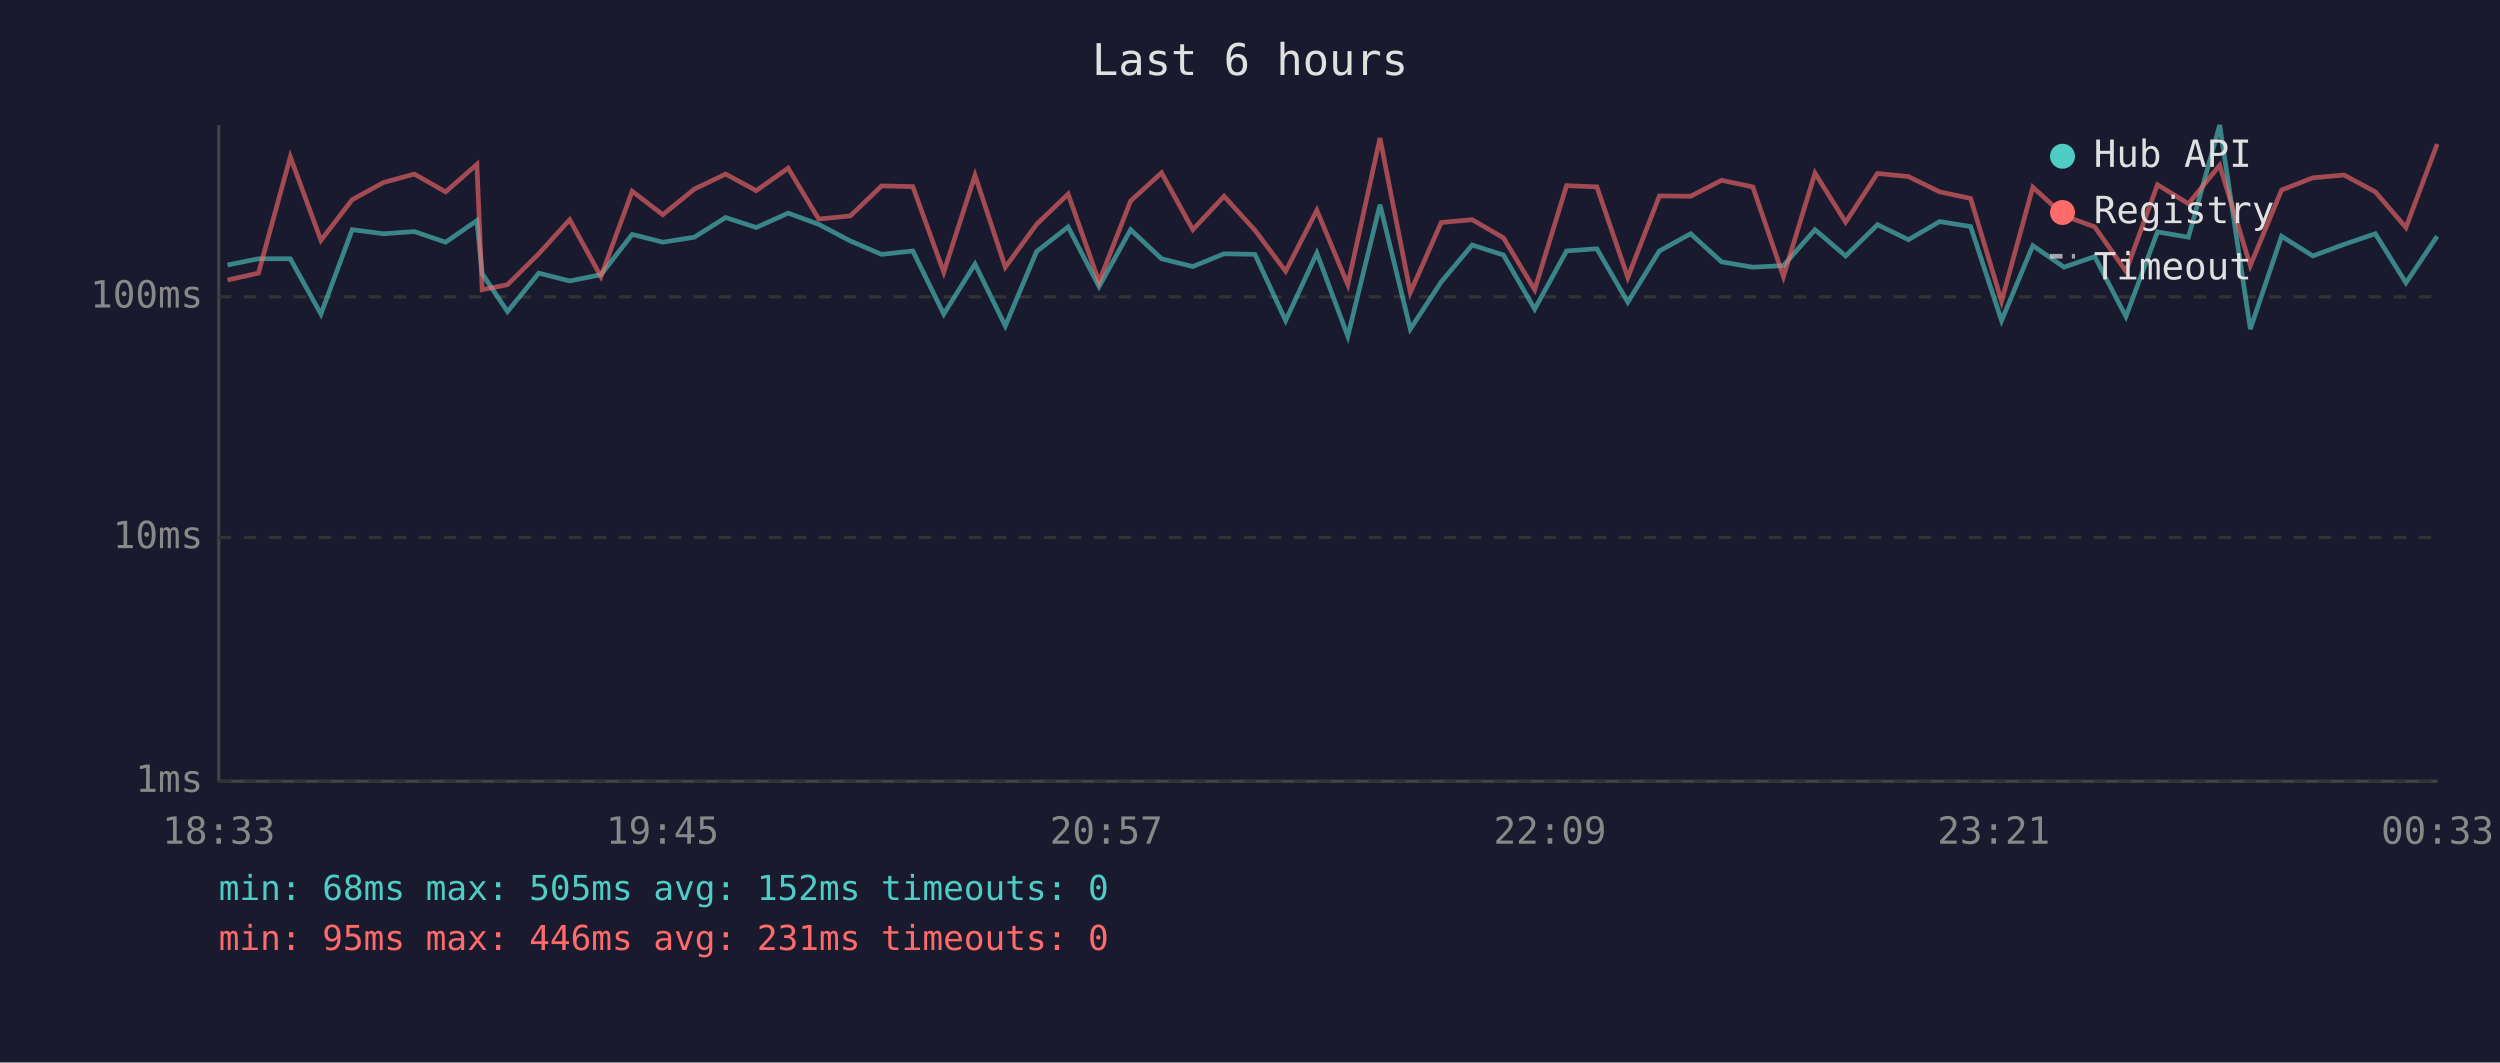
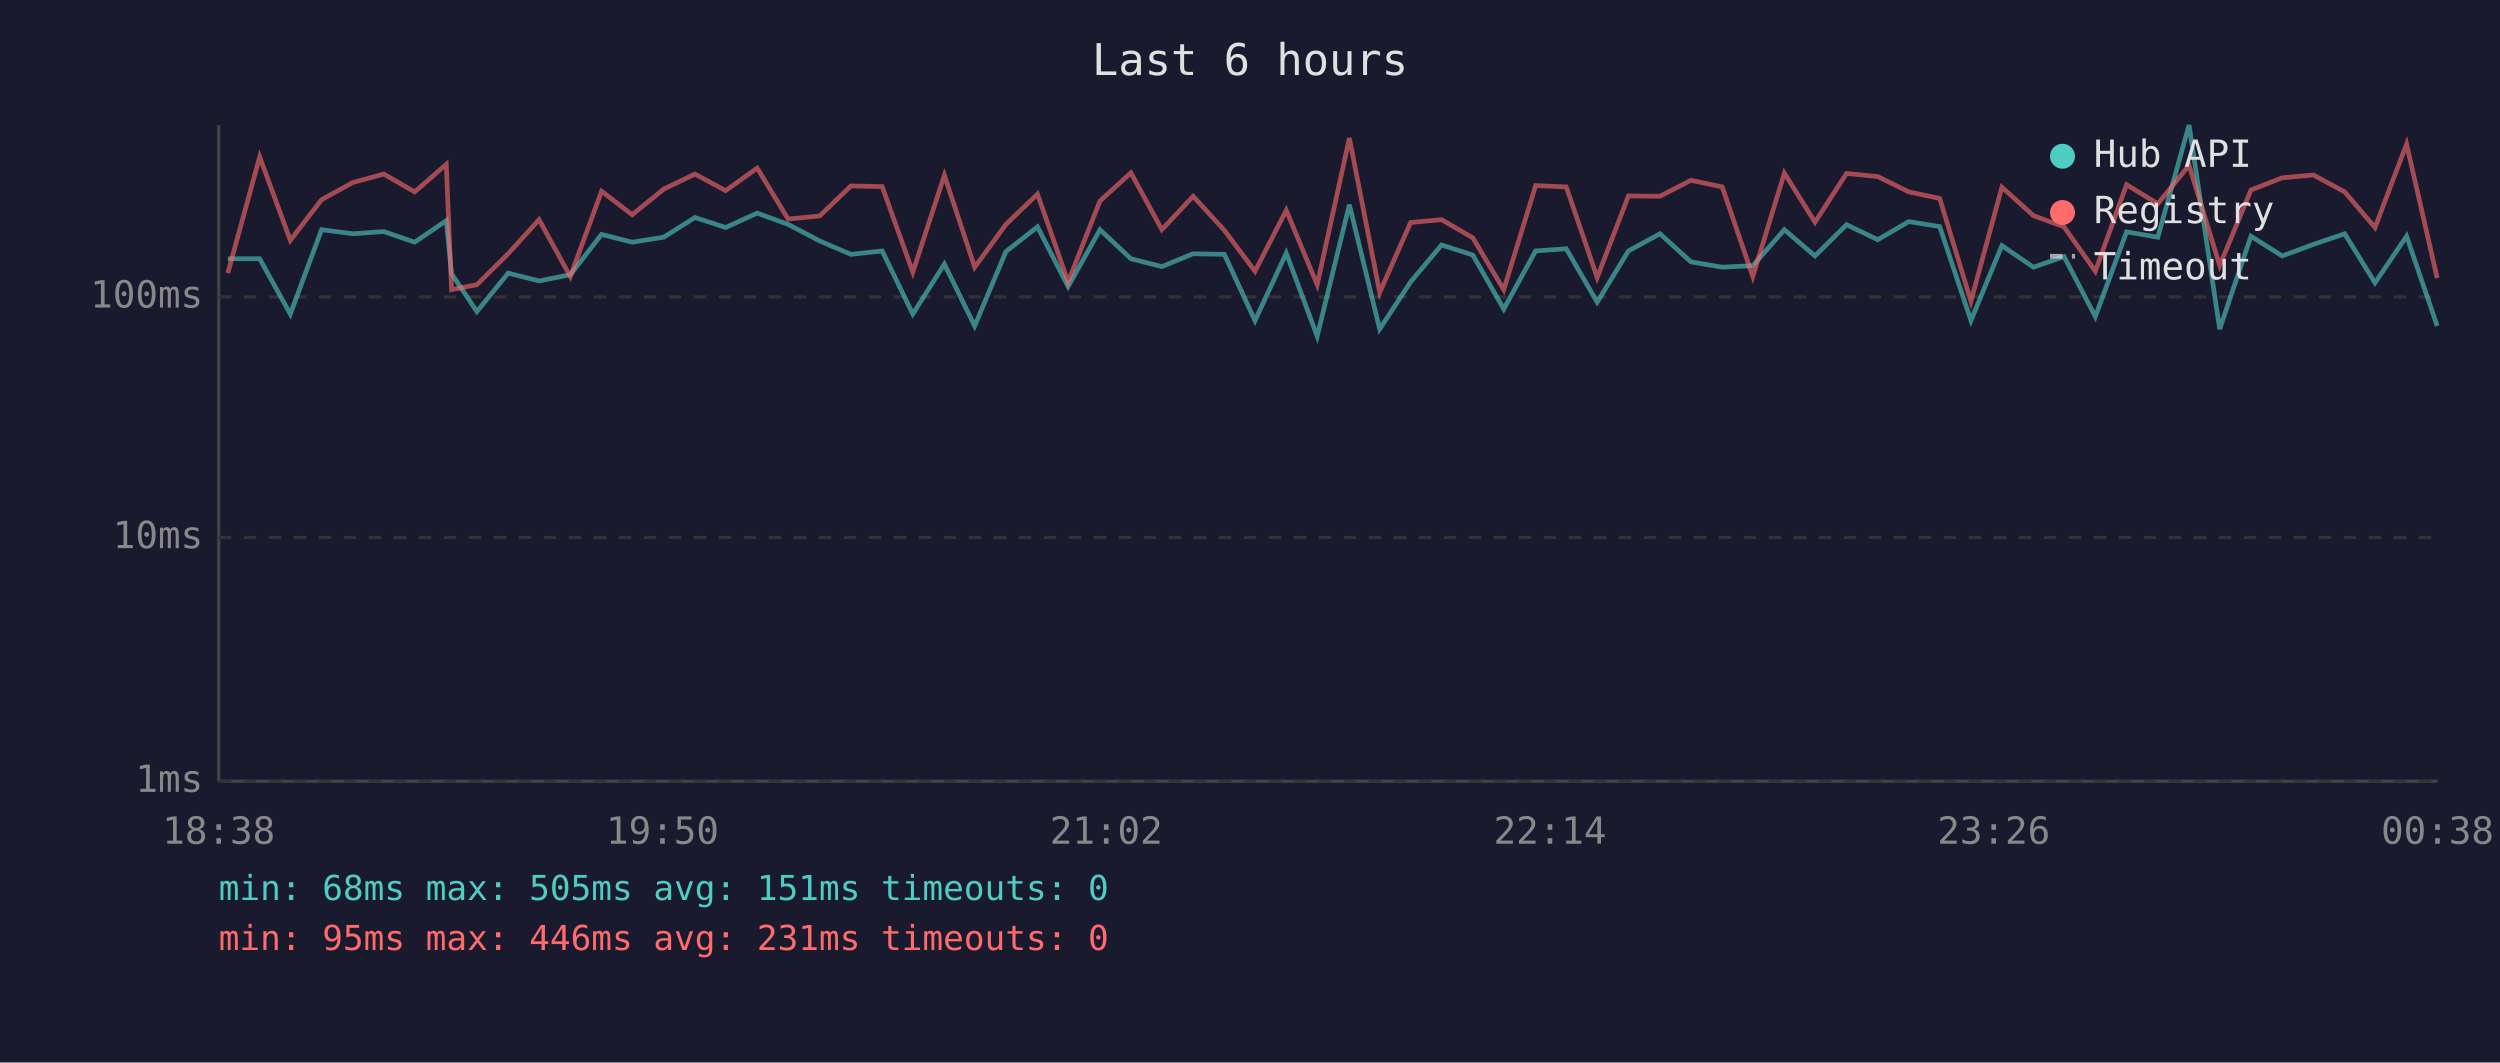
<svg xmlns="http://www.w3.org/2000/svg" viewBox="0 0 800 340" font-family="monospace" font-size="12">
  <rect width="800" height="340" fill="#1a1a2e" />
  <text x="400" y="24" fill="#e0e0e0" font-size="14" text-anchor="middle">Last 6 hours</text>
  <line x1="70" y1="40" x2="70" y2="250" stroke="#444" stroke-width="1" />
  <line x1="70" y1="250" x2="780" y2="250" stroke="#444" stroke-width="1" />
  <line x1="70" y1="250" x2="780" y2="250" stroke="#333" stroke-width="1" stroke-dasharray="4" />
  <text x="65" y="250" fill="#888" text-anchor="end" dominant-baseline="middle">1ms</text>
  <line x1="70" y1="172" x2="780" y2="172" stroke="#333" stroke-width="1" stroke-dasharray="4" />
  <text x="65" y="172" fill="#888" text-anchor="end" dominant-baseline="middle">10ms</text>
  <line x1="70" y1="95" x2="780" y2="95" stroke="#333" stroke-width="1" stroke-dasharray="4" />
  <text x="65" y="95" fill="#888" text-anchor="end" dominant-baseline="middle">100ms</text>
-   <text x="70" y="270" fill="#888" text-anchor="middle">18:33</text>
-   <text x="212" y="270" fill="#888" text-anchor="middle">19:45</text>
-   <text x="354" y="270" fill="#888" text-anchor="middle">20:57</text>
-   <text x="496" y="270" fill="#888" text-anchor="middle">22:09</text>
-   <text x="638" y="270" fill="#888" text-anchor="middle">23:21</text>
-   <text x="780" y="270" fill="#888" text-anchor="middle">00:33</text>
-   <polyline points="72.8,84.8 82.7,82.8 92.9,82.8 102.7,100.5 112.7,73.5 122.7,74.8 132.6,74.1 142.6,77.5 152.6,70.6 154.3,87.6 162.4,99.7 172.4,87.4 182.3,89.9 192.3,87.9 202.3,75.0 212.1,77.5 222.2,75.9 232.2,69.6 242.0,72.8 252.2,68.2 262.0,71.8 272.1,77.1 282.1,81.4 292.1,80.3 302.0,100.5 312.0,84.5 321.7,104.3 331.7,80.5 341.8,72.6 351.7,91.7 361.8,73.5 371.7,82.8 381.7,85.3 391.7,81.2 401.6,81.4 411.4,102.6 421.4,81.0 431.3,107.6 441.6,65.5 451.3,105.3 461.2,90.2 471.1,78.4 481.1,81.6 491.1,98.9 501.3,80.3 511.0,79.6 520.9,96.7 531.0,80.3 541.0,74.8 550.9,83.8 560.9,85.5 570.7,85.0 580.8,73.5 590.6,81.9 600.8,71.9 610.7,76.7 620.7,70.9 630.6,72.5 640.5,102.6 650.5,78.6 660.5,85.5 670.3,82.1 680.3,101.3 690.4,74.2 700.3,75.9 710.3,40.0 720.1,105.3 730.1,75.6 740.1,81.9 750.1,78.2 760.1,74.8 769.9,90.5 779.9,75.6" fill="none" stroke="#4ecdc4" stroke-width="1.5" opacity="0.6" />
-   <polyline points="72.8,89.6 82.7,87.4 92.9,50.2 102.7,76.9 112.7,63.9 122.7,58.4 132.6,55.7 142.6,61.4 152.6,52.6 154.3,92.7 162.4,91.1 172.4,81.2 182.3,70.3 192.3,88.5 202.3,61.2 212.1,68.7 222.2,60.5 232.2,55.7 242.0,61.0 252.2,53.8 262.0,70.1 272.1,69.1 282.1,59.5 292.1,59.7 302.0,87.1 312.0,56.1 321.7,85.5 331.7,71.8 341.8,62.1 351.7,90.2 361.8,64.3 371.7,55.3 381.7,73.5 391.7,62.8 401.6,73.7 411.4,86.8 421.4,67.3 431.3,91.1 441.6,44.2 451.3,93.6 461.2,71.2 471.1,70.3 481.1,76.1 491.1,92.7 501.3,59.4 511.0,59.8 520.9,88.8 531.0,62.7 541.0,62.8 550.9,57.7 560.9,59.8 570.7,88.5 580.8,55.4 590.6,71.1 600.8,55.5 610.7,56.5 620.7,61.4 630.6,63.5 640.5,96.4 650.5,59.9 660.5,69.0 670.3,72.6 680.3,86.8 690.4,59.1 700.3,65.2 710.3,52.9 720.1,85.0 730.1,60.8 740.1,56.9 750.1,56.0 760.1,61.4 769.9,72.8 779.9,46.1" fill="none" stroke="#ff6b6b" stroke-width="1.5" opacity="0.6" />
+   <text x="70" y="270" fill="#888" text-anchor="middle">18:38</text>
+   <text x="212" y="270" fill="#888" text-anchor="middle">19:50</text>
+   <text x="354" y="270" fill="#888" text-anchor="middle">21:02</text>
+   <text x="496" y="270" fill="#888" text-anchor="middle">22:14</text>
+   <text x="638" y="270" fill="#888" text-anchor="middle">23:26</text>
+   <text x="780" y="270" fill="#888" text-anchor="middle">00:38</text>
+   <polyline points="72.9,82.8 83.1,82.8 92.9,100.5 102.9,73.5 112.9,74.8 122.8,74.1 132.7,77.5 142.8,70.6 144.5,87.6 152.6,99.7 162.6,87.4 172.5,89.9 182.5,87.9 192.5,75.0 202.3,77.5 212.4,75.9 222.4,69.6 232.2,72.8 242.3,68.2 252.2,71.8 262.3,77.1 272.3,81.4 282.3,80.3 292.1,100.5 302.2,84.5 311.9,104.3 321.9,80.5 332.0,72.6 341.8,91.7 352.0,73.5 361.9,82.8 371.8,85.3 381.8,81.2 391.8,81.4 401.6,102.6 411.6,81.0 421.5,107.6 431.8,65.5 441.5,105.3 451.4,90.2 461.3,78.4 471.3,81.6 481.2,98.9 491.4,80.3 501.2,79.6 511.1,96.7 521.1,80.3 531.2,74.8 541.1,83.8 551.1,85.5 560.9,85.0 571.0,73.5 580.8,81.9 590.9,71.9 600.9,76.7 610.8,70.9 620.7,72.5 630.7,102.6 640.6,78.6 650.7,85.5 660.5,82.1 670.5,101.3 680.5,74.2 690.5,75.9 700.5,40.0 710.3,105.3 720.3,75.6 730.3,81.9 740.3,78.2 750.3,74.8 760.0,90.5 770.1,75.6 779.9,104.3" fill="none" stroke="#4ecdc4" stroke-width="1.5" opacity="0.6" />
+   <polyline points="72.9,87.4 83.1,50.2 92.9,76.9 102.9,63.9 112.9,58.4 122.8,55.7 132.7,61.4 142.8,52.6 144.5,92.7 152.6,91.1 162.6,81.2 172.5,70.3 182.5,88.5 192.5,61.2 202.3,68.7 212.4,60.5 222.4,55.7 232.2,61.0 242.3,53.8 252.2,70.1 262.3,69.1 272.3,59.5 282.3,59.7 292.1,87.1 302.2,56.1 311.9,85.5 321.9,71.8 332.0,62.1 341.8,90.2 352.0,64.3 361.9,55.3 371.8,73.5 381.8,62.8 391.8,73.7 401.6,86.8 411.6,67.3 421.5,91.1 431.8,44.2 441.5,93.6 451.4,71.2 461.3,70.3 471.3,76.1 481.2,92.7 491.4,59.4 501.2,59.8 511.1,88.8 521.1,62.7 531.2,62.8 541.1,57.7 551.1,59.8 560.9,88.5 571.0,55.4 580.8,71.1 590.9,55.5 600.9,56.5 610.8,61.4 620.7,63.5 630.7,96.4 640.6,59.9 650.7,69.0 660.5,72.6 670.5,86.8 680.5,59.1 690.5,65.2 700.5,52.9 710.3,85.0 720.3,60.8 730.3,56.9 740.3,56.0 750.3,61.4 760.0,72.8 770.1,46.1 779.9,89.0" fill="none" stroke="#ff6b6b" stroke-width="1.5" opacity="0.6" />
  <circle cx="660" cy="50" r="4" fill="#4ecdc4" />
  <text x="670" y="50" fill="#e0e0e0" dominant-baseline="middle">Hub API</text>
  <circle cx="660" cy="68" r="4" fill="#ff6b6b" />
  <text x="670" y="68" fill="#e0e0e0" dominant-baseline="middle">Registry</text>
  <line x1="656" y1="82" x2="664" y2="82" stroke="#e0e0e0" stroke-width="1.5" stroke-dasharray="4,3" opacity="0.7" />
  <text x="670" y="86" fill="#e0e0e0" dominant-baseline="middle">Timeout</text>
-   <text x="70" y="288" fill="#4ecdc4" font-size="11">min: 68ms  max: 505ms  avg: 152ms  timeouts: 0</text>
+   <text x="70" y="288" fill="#4ecdc4" font-size="11">min: 68ms  max: 505ms  avg: 151ms  timeouts: 0</text>
  <text x="70" y="304" fill="#ff6b6b" font-size="11">min: 95ms  max: 446ms  avg: 231ms  timeouts: 0</text>
</svg>
